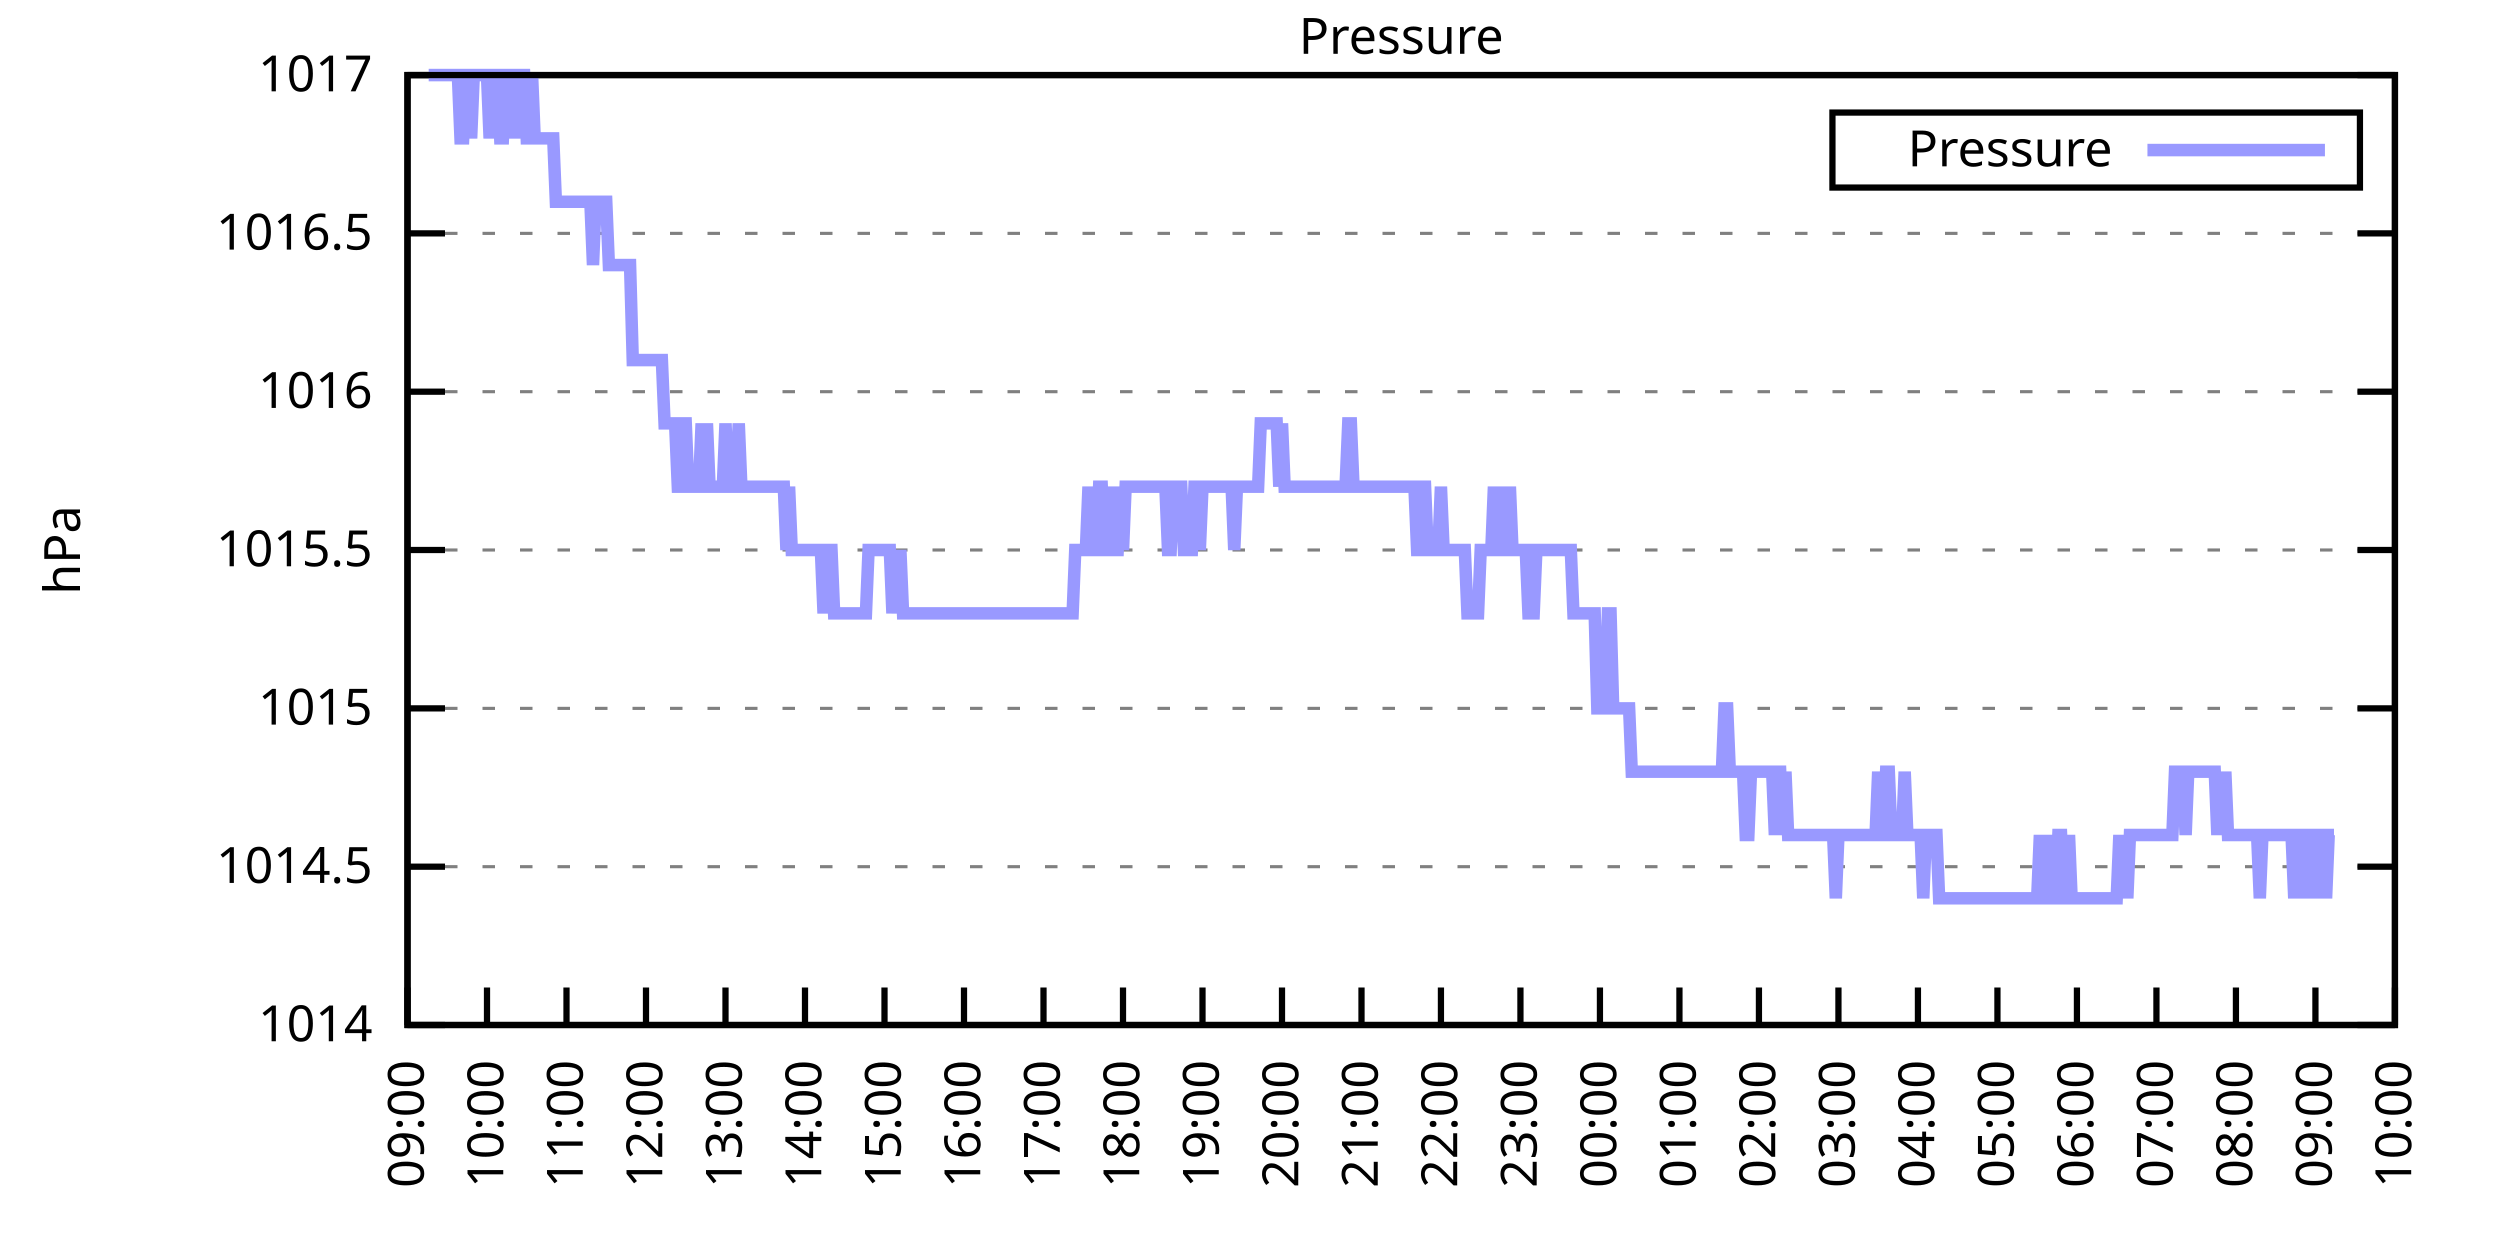
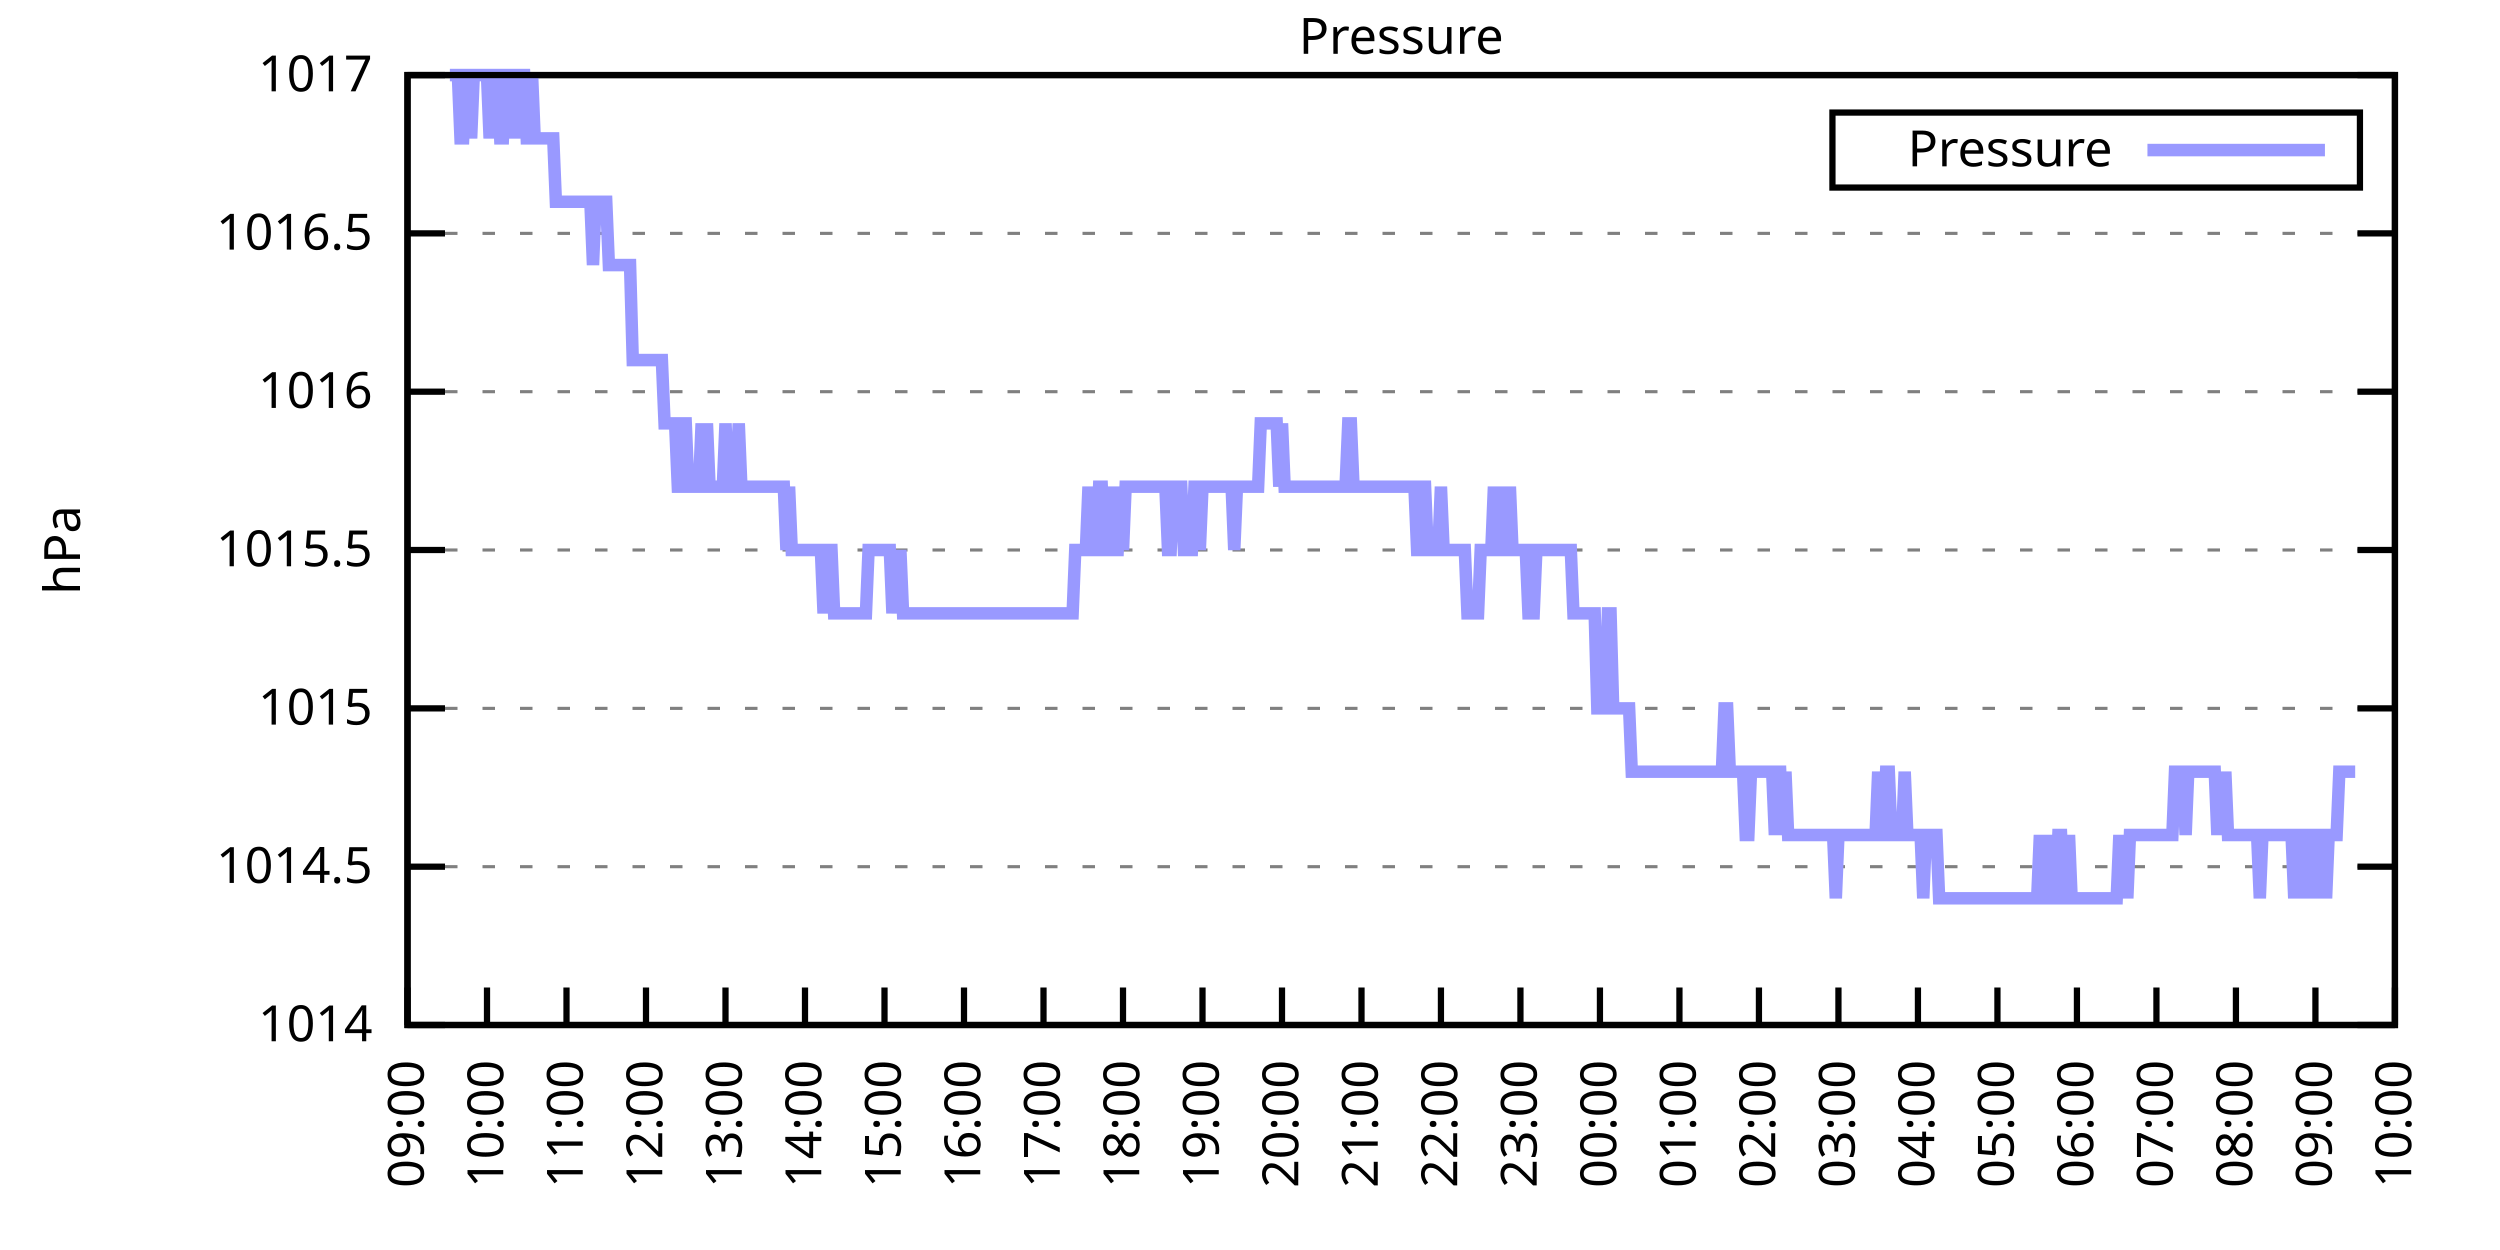
<svg xmlns="http://www.w3.org/2000/svg" xmlns:xlink="http://www.w3.org/1999/xlink" width="400" height="200" viewBox="0 0 400 200">
  <g id="gnuplot_canvas">
    <rect x="0" y="0" width="400" height="200" fill="none" />
    <defs>
      <circle id="gpDot" r="0.5" stroke-width="0.5" stroke="currentColor" />
      <path id="gpPt0" stroke-width="0.333" stroke="currentColor" d="M-1,0 h2 M0,-1 v2" />
      <path id="gpPt1" stroke-width="0.333" stroke="currentColor" d="M-1,-1 L1,1 M1,-1 L-1,1" />
      <path id="gpPt2" stroke-width="0.333" stroke="currentColor" d="M-1,0 L1,0 M0,-1 L0,1 M-1,-1 L1,1 M-1,1 L1,-1" />
      <rect id="gpPt3" stroke-width="0.333" stroke="currentColor" x="-1" y="-1" width="2" height="2" />
      <rect id="gpPt4" stroke-width="0.333" stroke="currentColor" fill="currentColor" x="-1" y="-1" width="2" height="2" />
      <circle id="gpPt5" stroke-width="0.333" stroke="currentColor" cx="0" cy="0" r="1" />
      <use xlink:href="#gpPt5" id="gpPt6" fill="currentColor" stroke="none" />
      <path id="gpPt7" stroke-width="0.333" stroke="currentColor" d="M0,-1.33 L-1.33,0.67 L1.33,0.67 z" />
      <use xlink:href="#gpPt7" id="gpPt8" fill="currentColor" stroke="none" />
      <use xlink:href="#gpPt7" id="gpPt9" stroke="currentColor" transform="rotate(180)" />
      <use xlink:href="#gpPt9" id="gpPt10" fill="currentColor" stroke="none" />
      <use xlink:href="#gpPt3" id="gpPt11" stroke="currentColor" transform="rotate(45)" />
      <use xlink:href="#gpPt11" id="gpPt12" fill="currentColor" stroke="none" />
      <path id="gpPt13" stroke-width="0.333" stroke="currentColor" d="M0,1.330 L1.265,0.411 L0.782,-1.067 L-0.782,-1.076 L-1.265,0.411 z" />
      <use xlink:href="#gpPt13" id="gpPt14" fill="currentColor" stroke="none" />
      <filter id="textbox" filterUnits="objectBoundingBox" x="0" y="0" height="1" width="1">
        <feFlood flood-color="white" flood-opacity="1" result="bgnd" />
        <feComposite in="SourceGraphic" in2="bgnd" operator="atop" />
      </filter>
      <filter id="greybox" filterUnits="objectBoundingBox" x="0" y="0" height="1" width="1">
        <feFlood flood-color="lightgrey" flood-opacity="1" result="grey" />
        <feComposite in="SourceGraphic" in2="grey" operator="atop" />
      </filter>
    </defs>
    <g fill="none" color="white" stroke="currentColor" stroke-width="1.00" stroke-linecap="butt" stroke-linejoin="miter">
</g>
    <g fill="none" color="black" stroke="currentColor" stroke-width="1.00" stroke-linecap="butt" stroke-linejoin="miter">
      <g stroke="none" shape-rendering="crispEdges">
        <polygon fill="rgb(255, 255, 255)" points="65.20,164.00 383.18,164.00 383.18,12.02 65.20,12.02 " />
      </g>
    </g>
    <g fill="none" color="black" stroke="currentColor" stroke-width="1.00" stroke-linecap="butt" stroke-linejoin="miter">
</g>
    <g fill="none" color="black" stroke="black" stroke-width="0.50" stroke-linecap="butt" stroke-linejoin="miter">
</g>
    <g fill="none" color="gray" stroke="currentColor" stroke-width="0.50" stroke-linecap="butt" stroke-linejoin="miter">
      <path stroke="gray" stroke-dasharray="2,4" class="gridline" d="M65.20,164.00 L383.19,164.00  " />
    </g>
    <g fill="none" color="gray" stroke="gray" stroke-width="1.00" stroke-linecap="butt" stroke-linejoin="miter">
</g>
    <g fill="none" color="black" stroke="currentColor" stroke-width="1.00" stroke-linecap="butt" stroke-linejoin="miter">
      <path stroke="black" d="M65.20,164.00 L71.20,164.00 M383.19,164.00 L377.19,164.00  " />
      <g transform="translate(59.60,166.60)" stroke="none" fill="black" font-family="Sans" font-size="8.00" text-anchor="end">
        <text>
          <tspan font-family="Sans"> 1014</tspan>
        </text>
      </g>
    </g>
    <g fill="none" color="black" stroke="currentColor" stroke-width="1.00" stroke-linecap="butt" stroke-linejoin="miter">
</g>
    <g fill="none" color="black" stroke="black" stroke-width="0.50" stroke-linecap="butt" stroke-linejoin="miter">
</g>
    <g fill="none" color="gray" stroke="currentColor" stroke-width="0.50" stroke-linecap="butt" stroke-linejoin="miter">
      <path stroke="gray" stroke-dasharray="2,4" class="gridline" d="M65.20,138.67 L383.19,138.67  " />
    </g>
    <g fill="none" color="gray" stroke="gray" stroke-width="1.00" stroke-linecap="butt" stroke-linejoin="miter">
</g>
    <g fill="none" color="black" stroke="currentColor" stroke-width="1.00" stroke-linecap="butt" stroke-linejoin="miter">
      <path stroke="black" d="M65.20,138.67 L71.20,138.67 M383.19,138.67 L377.19,138.67  " />
      <g transform="translate(59.60,141.27)" stroke="none" fill="black" font-family="Sans" font-size="8.00" text-anchor="end">
        <text>
          <tspan font-family="Sans"> 1014.5</tspan>
        </text>
      </g>
    </g>
    <g fill="none" color="black" stroke="currentColor" stroke-width="1.00" stroke-linecap="butt" stroke-linejoin="miter">
</g>
    <g fill="none" color="black" stroke="black" stroke-width="0.50" stroke-linecap="butt" stroke-linejoin="miter">
</g>
    <g fill="none" color="gray" stroke="currentColor" stroke-width="0.50" stroke-linecap="butt" stroke-linejoin="miter">
      <path stroke="gray" stroke-dasharray="2,4" class="gridline" d="M65.20,113.34 L383.19,113.34  " />
    </g>
    <g fill="none" color="gray" stroke="gray" stroke-width="1.00" stroke-linecap="butt" stroke-linejoin="miter">
</g>
    <g fill="none" color="black" stroke="currentColor" stroke-width="1.00" stroke-linecap="butt" stroke-linejoin="miter">
      <path stroke="black" d="M65.20,113.34 L71.20,113.34 M383.19,113.34 L377.19,113.34  " />
      <g transform="translate(59.60,115.94)" stroke="none" fill="black" font-family="Sans" font-size="8.00" text-anchor="end">
        <text>
          <tspan font-family="Sans"> 1015</tspan>
        </text>
      </g>
    </g>
    <g fill="none" color="black" stroke="currentColor" stroke-width="1.00" stroke-linecap="butt" stroke-linejoin="miter">
</g>
    <g fill="none" color="black" stroke="black" stroke-width="0.50" stroke-linecap="butt" stroke-linejoin="miter">
</g>
    <g fill="none" color="gray" stroke="currentColor" stroke-width="0.50" stroke-linecap="butt" stroke-linejoin="miter">
      <path stroke="gray" stroke-dasharray="2,4" class="gridline" d="M65.20,88.00 L383.19,88.00  " />
    </g>
    <g fill="none" color="gray" stroke="gray" stroke-width="1.00" stroke-linecap="butt" stroke-linejoin="miter">
</g>
    <g fill="none" color="black" stroke="currentColor" stroke-width="1.00" stroke-linecap="butt" stroke-linejoin="miter">
      <path stroke="black" d="M65.20,88.00 L71.20,88.00 M383.19,88.00 L377.19,88.00  " />
      <g transform="translate(59.60,90.60)" stroke="none" fill="black" font-family="Sans" font-size="8.00" text-anchor="end">
        <text>
          <tspan font-family="Sans"> 1015.5</tspan>
        </text>
      </g>
    </g>
    <g fill="none" color="black" stroke="currentColor" stroke-width="1.00" stroke-linecap="butt" stroke-linejoin="miter">
</g>
    <g fill="none" color="black" stroke="black" stroke-width="0.50" stroke-linecap="butt" stroke-linejoin="miter">
</g>
    <g fill="none" color="gray" stroke="currentColor" stroke-width="0.50" stroke-linecap="butt" stroke-linejoin="miter">
      <path stroke="gray" stroke-dasharray="2,4" class="gridline" d="M65.20,62.67 L383.19,62.67  " />
    </g>
    <g fill="none" color="gray" stroke="gray" stroke-width="1.00" stroke-linecap="butt" stroke-linejoin="miter">
</g>
    <g fill="none" color="black" stroke="currentColor" stroke-width="1.00" stroke-linecap="butt" stroke-linejoin="miter">
      <path stroke="black" d="M65.20,62.67 L71.20,62.67 M383.19,62.67 L377.19,62.67  " />
      <g transform="translate(59.60,65.27)" stroke="none" fill="black" font-family="Sans" font-size="8.00" text-anchor="end">
        <text>
          <tspan font-family="Sans"> 1016</tspan>
        </text>
      </g>
    </g>
    <g fill="none" color="black" stroke="currentColor" stroke-width="1.00" stroke-linecap="butt" stroke-linejoin="miter">
</g>
    <g fill="none" color="black" stroke="black" stroke-width="0.50" stroke-linecap="butt" stroke-linejoin="miter">
</g>
    <g fill="none" color="gray" stroke="currentColor" stroke-width="0.50" stroke-linecap="butt" stroke-linejoin="miter">
      <path stroke="gray" stroke-dasharray="2,4" class="gridline" d="M65.20,37.34 L383.19,37.34  " />
    </g>
    <g fill="none" color="gray" stroke="gray" stroke-width="1.00" stroke-linecap="butt" stroke-linejoin="miter">
</g>
    <g fill="none" color="black" stroke="currentColor" stroke-width="1.00" stroke-linecap="butt" stroke-linejoin="miter">
      <path stroke="black" d="M65.20,37.34 L71.20,37.34 M383.19,37.34 L377.19,37.34  " />
      <g transform="translate(59.60,39.94)" stroke="none" fill="black" font-family="Sans" font-size="8.00" text-anchor="end">
        <text>
          <tspan font-family="Sans"> 1016.5</tspan>
        </text>
      </g>
    </g>
    <g fill="none" color="black" stroke="currentColor" stroke-width="1.00" stroke-linecap="butt" stroke-linejoin="miter">
</g>
    <g fill="none" color="black" stroke="black" stroke-width="0.50" stroke-linecap="butt" stroke-linejoin="miter">
</g>
    <g fill="none" color="gray" stroke="currentColor" stroke-width="0.50" stroke-linecap="butt" stroke-linejoin="miter">
      <path stroke="gray" stroke-dasharray="2,4" class="gridline" d="M65.20,12.01 L383.19,12.01  " />
    </g>
    <g fill="none" color="gray" stroke="gray" stroke-width="1.00" stroke-linecap="butt" stroke-linejoin="miter">
</g>
    <g fill="none" color="black" stroke="currentColor" stroke-width="1.00" stroke-linecap="butt" stroke-linejoin="miter">
      <path stroke="black" d="M65.20,12.01 L71.20,12.01 M383.19,12.01 L377.19,12.01  " />
      <g transform="translate(59.60,14.61)" stroke="none" fill="black" font-family="Sans" font-size="8.00" text-anchor="end">
        <text>
          <tspan font-family="Sans"> 1017</tspan>
        </text>
      </g>
    </g>
    <g fill="none" color="black" stroke="currentColor" stroke-width="1.00" stroke-linecap="butt" stroke-linejoin="miter">
      <path stroke="black" d="M65.20,164.00 L65.20,158.00  " />
      <g transform="translate(67.80,169.60) rotate(270.00)" stroke="none" fill="black" font-family="Sans" font-size="8.00" text-anchor="end">
        <text>
          <tspan font-family="Sans">09:00</tspan>
        </text>
      </g>
    </g>
    <g fill="none" color="black" stroke="currentColor" stroke-width="1.00" stroke-linecap="butt" stroke-linejoin="miter">
      <path stroke="black" d="M77.92,164.00 L77.92,158.00  " />
      <g transform="translate(80.52,169.60) rotate(270.00)" stroke="none" fill="black" font-family="Sans" font-size="8.00" text-anchor="end">
        <text>
          <tspan font-family="Sans">10:00</tspan>
        </text>
      </g>
    </g>
    <g fill="none" color="black" stroke="currentColor" stroke-width="1.00" stroke-linecap="butt" stroke-linejoin="miter">
      <path stroke="black" d="M90.64,164.00 L90.64,158.00  " />
      <g transform="translate(93.24,169.60) rotate(270.00)" stroke="none" fill="black" font-family="Sans" font-size="8.00" text-anchor="end">
        <text>
          <tspan font-family="Sans">11:00</tspan>
        </text>
      </g>
    </g>
    <g fill="none" color="black" stroke="currentColor" stroke-width="1.00" stroke-linecap="butt" stroke-linejoin="miter">
      <path stroke="black" d="M103.36,164.00 L103.36,158.00  " />
      <g transform="translate(105.96,169.60) rotate(270.00)" stroke="none" fill="black" font-family="Sans" font-size="8.00" text-anchor="end">
        <text>
          <tspan font-family="Sans">12:00</tspan>
        </text>
      </g>
    </g>
    <g fill="none" color="black" stroke="currentColor" stroke-width="1.00" stroke-linecap="butt" stroke-linejoin="miter">
      <path stroke="black" d="M116.08,164.00 L116.08,158.00  " />
      <g transform="translate(118.68,169.60) rotate(270.00)" stroke="none" fill="black" font-family="Sans" font-size="8.00" text-anchor="end">
        <text>
          <tspan font-family="Sans">13:00</tspan>
        </text>
      </g>
    </g>
    <g fill="none" color="black" stroke="currentColor" stroke-width="1.00" stroke-linecap="butt" stroke-linejoin="miter">
      <path stroke="black" d="M128.80,164.00 L128.80,158.00  " />
      <g transform="translate(131.40,169.60) rotate(270.00)" stroke="none" fill="black" font-family="Sans" font-size="8.00" text-anchor="end">
        <text>
          <tspan font-family="Sans">14:00</tspan>
        </text>
      </g>
    </g>
    <g fill="none" color="black" stroke="currentColor" stroke-width="1.00" stroke-linecap="butt" stroke-linejoin="miter">
      <path stroke="black" d="M141.52,164.00 L141.52,158.00  " />
      <g transform="translate(144.12,169.60) rotate(270.00)" stroke="none" fill="black" font-family="Sans" font-size="8.00" text-anchor="end">
        <text>
          <tspan font-family="Sans">15:00</tspan>
        </text>
      </g>
    </g>
    <g fill="none" color="black" stroke="currentColor" stroke-width="1.00" stroke-linecap="butt" stroke-linejoin="miter">
      <path stroke="black" d="M154.24,164.00 L154.24,158.00  " />
      <g transform="translate(156.84,169.60) rotate(270.00)" stroke="none" fill="black" font-family="Sans" font-size="8.00" text-anchor="end">
        <text>
          <tspan font-family="Sans">16:00</tspan>
        </text>
      </g>
    </g>
    <g fill="none" color="black" stroke="currentColor" stroke-width="1.00" stroke-linecap="butt" stroke-linejoin="miter">
      <path stroke="black" d="M166.96,164.00 L166.96,158.00  " />
      <g transform="translate(169.56,169.60) rotate(270.00)" stroke="none" fill="black" font-family="Sans" font-size="8.00" text-anchor="end">
        <text>
          <tspan font-family="Sans">17:00</tspan>
        </text>
      </g>
    </g>
    <g fill="none" color="black" stroke="currentColor" stroke-width="1.00" stroke-linecap="butt" stroke-linejoin="miter">
      <path stroke="black" d="M179.68,164.00 L179.68,158.00  " />
      <g transform="translate(182.28,169.60) rotate(270.00)" stroke="none" fill="black" font-family="Sans" font-size="8.00" text-anchor="end">
        <text>
          <tspan font-family="Sans">18:00</tspan>
        </text>
      </g>
    </g>
    <g fill="none" color="black" stroke="currentColor" stroke-width="1.00" stroke-linecap="butt" stroke-linejoin="miter">
      <path stroke="black" d="M192.40,164.00 L192.40,158.00  " />
      <g transform="translate(195.00,169.60) rotate(270.00)" stroke="none" fill="black" font-family="Sans" font-size="8.00" text-anchor="end">
        <text>
          <tspan font-family="Sans">19:00</tspan>
        </text>
      </g>
    </g>
    <g fill="none" color="black" stroke="currentColor" stroke-width="1.00" stroke-linecap="butt" stroke-linejoin="miter">
      <path stroke="black" d="M205.12,164.00 L205.12,158.00  " />
      <g transform="translate(207.72,169.60) rotate(270.00)" stroke="none" fill="black" font-family="Sans" font-size="8.00" text-anchor="end">
        <text>
          <tspan font-family="Sans">20:00</tspan>
        </text>
      </g>
    </g>
    <g fill="none" color="black" stroke="currentColor" stroke-width="1.00" stroke-linecap="butt" stroke-linejoin="miter">
      <path stroke="black" d="M217.84,164.00 L217.84,158.00  " />
      <g transform="translate(220.44,169.60) rotate(270.00)" stroke="none" fill="black" font-family="Sans" font-size="8.00" text-anchor="end">
        <text>
          <tspan font-family="Sans">21:00</tspan>
        </text>
      </g>
    </g>
    <g fill="none" color="black" stroke="currentColor" stroke-width="1.00" stroke-linecap="butt" stroke-linejoin="miter">
      <path stroke="black" d="M230.55,164.00 L230.55,158.00  " />
      <g transform="translate(233.15,169.60) rotate(270.00)" stroke="none" fill="black" font-family="Sans" font-size="8.00" text-anchor="end">
        <text>
          <tspan font-family="Sans">22:00</tspan>
        </text>
      </g>
    </g>
    <g fill="none" color="black" stroke="currentColor" stroke-width="1.00" stroke-linecap="butt" stroke-linejoin="miter">
      <path stroke="black" d="M243.27,164.00 L243.27,158.00  " />
      <g transform="translate(245.87,169.60) rotate(270.00)" stroke="none" fill="black" font-family="Sans" font-size="8.00" text-anchor="end">
        <text>
          <tspan font-family="Sans">23:00</tspan>
        </text>
      </g>
    </g>
    <g fill="none" color="black" stroke="currentColor" stroke-width="1.00" stroke-linecap="butt" stroke-linejoin="miter">
      <path stroke="black" d="M255.99,164.00 L255.99,158.00  " />
      <g transform="translate(258.59,169.60) rotate(270.00)" stroke="none" fill="black" font-family="Sans" font-size="8.00" text-anchor="end">
        <text>
          <tspan font-family="Sans">00:00</tspan>
        </text>
      </g>
    </g>
    <g fill="none" color="black" stroke="currentColor" stroke-width="1.00" stroke-linecap="butt" stroke-linejoin="miter">
      <path stroke="black" d="M268.71,164.00 L268.71,158.00  " />
      <g transform="translate(271.31,169.60) rotate(270.00)" stroke="none" fill="black" font-family="Sans" font-size="8.00" text-anchor="end">
        <text>
          <tspan font-family="Sans">01:00</tspan>
        </text>
      </g>
    </g>
    <g fill="none" color="black" stroke="currentColor" stroke-width="1.00" stroke-linecap="butt" stroke-linejoin="miter">
      <path stroke="black" d="M281.43,164.00 L281.43,158.00  " />
      <g transform="translate(284.03,169.60) rotate(270.00)" stroke="none" fill="black" font-family="Sans" font-size="8.00" text-anchor="end">
        <text>
          <tspan font-family="Sans">02:00</tspan>
        </text>
      </g>
    </g>
    <g fill="none" color="black" stroke="currentColor" stroke-width="1.00" stroke-linecap="butt" stroke-linejoin="miter">
      <path stroke="black" d="M294.15,164.00 L294.15,158.00  " />
      <g transform="translate(296.75,169.60) rotate(270.00)" stroke="none" fill="black" font-family="Sans" font-size="8.00" text-anchor="end">
        <text>
          <tspan font-family="Sans">03:00</tspan>
        </text>
      </g>
    </g>
    <g fill="none" color="black" stroke="currentColor" stroke-width="1.00" stroke-linecap="butt" stroke-linejoin="miter">
      <path stroke="black" d="M306.87,164.00 L306.87,158.00  " />
      <g transform="translate(309.47,169.60) rotate(270.00)" stroke="none" fill="black" font-family="Sans" font-size="8.00" text-anchor="end">
        <text>
          <tspan font-family="Sans">04:00</tspan>
        </text>
      </g>
    </g>
    <g fill="none" color="black" stroke="currentColor" stroke-width="1.00" stroke-linecap="butt" stroke-linejoin="miter">
      <path stroke="black" d="M319.59,164.00 L319.59,158.00  " />
      <g transform="translate(322.19,169.60) rotate(270.00)" stroke="none" fill="black" font-family="Sans" font-size="8.00" text-anchor="end">
        <text>
          <tspan font-family="Sans">05:00</tspan>
        </text>
      </g>
    </g>
    <g fill="none" color="black" stroke="currentColor" stroke-width="1.00" stroke-linecap="butt" stroke-linejoin="miter">
      <path stroke="black" d="M332.31,164.00 L332.31,158.00  " />
      <g transform="translate(334.91,169.60) rotate(270.00)" stroke="none" fill="black" font-family="Sans" font-size="8.00" text-anchor="end">
        <text>
          <tspan font-family="Sans">06:00</tspan>
        </text>
      </g>
    </g>
    <g fill="none" color="black" stroke="currentColor" stroke-width="1.00" stroke-linecap="butt" stroke-linejoin="miter">
      <path stroke="black" d="M345.03,164.00 L345.03,158.00  " />
      <g transform="translate(347.63,169.60) rotate(270.00)" stroke="none" fill="black" font-family="Sans" font-size="8.00" text-anchor="end">
        <text>
          <tspan font-family="Sans">07:00</tspan>
        </text>
      </g>
    </g>
    <g fill="none" color="black" stroke="currentColor" stroke-width="1.00" stroke-linecap="butt" stroke-linejoin="miter">
      <path stroke="black" d="M357.75,164.00 L357.75,158.00  " />
      <g transform="translate(360.35,169.60) rotate(270.00)" stroke="none" fill="black" font-family="Sans" font-size="8.00" text-anchor="end">
        <text>
          <tspan font-family="Sans">08:00</tspan>
        </text>
      </g>
    </g>
    <g fill="none" color="black" stroke="currentColor" stroke-width="1.00" stroke-linecap="butt" stroke-linejoin="miter">
      <path stroke="black" d="M370.47,164.00 L370.47,158.00  " />
      <g transform="translate(373.07,169.60) rotate(270.00)" stroke="none" fill="black" font-family="Sans" font-size="8.00" text-anchor="end">
        <text>
          <tspan font-family="Sans">09:00</tspan>
        </text>
      </g>
    </g>
    <g fill="none" color="black" stroke="currentColor" stroke-width="1.00" stroke-linecap="butt" stroke-linejoin="miter">
      <path stroke="black" d="M383.19,164.00 L383.19,158.00  " />
      <g transform="translate(385.79,169.60) rotate(270.00)" stroke="none" fill="black" font-family="Sans" font-size="8.00" text-anchor="end">
        <text>
          <tspan font-family="Sans">10:00</tspan>
        </text>
      </g>
    </g>
    <g fill="none" color="black" stroke="currentColor" stroke-width="1.00" stroke-linecap="butt" stroke-linejoin="miter">
</g>
    <g fill="none" color="black" stroke="currentColor" stroke-width="1.00" stroke-linecap="butt" stroke-linejoin="miter">
      <path stroke="black" d="M65.20,12.01 L65.20,164.00 L383.19,164.00 L383.19,12.01 L65.20,12.01 Z  " />
    </g>
    <g fill="none" color="black" stroke="currentColor" stroke-width="1.00" stroke-linecap="butt" stroke-linejoin="miter">
</g>
    <g fill="none" color="black" stroke="currentColor" stroke-width="1.00" stroke-linecap="butt" stroke-linejoin="miter">
      <path stroke="black" d="M293.19,30.01 L293.19,18.01 L377.59,18.01 L377.59,30.01 L293.19,30.01 Z  " />
    </g>
    <g id="Pressure_plot_1">
      <g fill="none" color="white" stroke="black" stroke-width="2.00" stroke-linecap="butt" stroke-linejoin="miter">
</g>
      <g fill="none" color="black" stroke="currentColor" stroke-width="2.00" stroke-linecap="butt" stroke-linejoin="miter">
        <g transform="translate(337.99,26.61)" stroke="none" fill="black" font-family="Sans" font-size="8.00" text-anchor="end">
          <text>
            <tspan font-family="Sans">Pressure</tspan>
          </text>
        </g>
      </g>
      <g fill="none" color="black" stroke="currentColor" stroke-width="2.00" stroke-linecap="butt" stroke-linejoin="miter">
-         <path stroke="rgb(153, 153, 255)" d="M343.59,24.01 L371.99,24.01 M68.59,12.01 L69.02,12.01 L69.44,12.01 L69.86,12.01 L70.29,12.01 L70.71,12.01   L71.14,12.01 L71.56,12.01 L71.98,12.01 L72.41,12.01 L72.83,12.01 L73.26,12.01 L73.68,22.14 L74.10,22.14   L74.53,12.01 L74.95,12.01 L75.38,22.14 L75.80,12.01 L76.22,12.01 L76.65,12.01 L77.07,12.01 L77.50,12.01   L77.92,12.01 L78.34,22.14 L78.77,12.01 L79.19,12.01 L79.62,12.01 L80.04,22.14 L80.46,22.14 L80.89,12.01   L81.31,12.01 L81.74,22.14 L82.16,12.01 L82.58,12.01 L83.01,22.14 L83.43,12.01 L83.86,12.01 L84.28,22.14   L84.70,22.14 L85.13,12.01 L85.55,22.14 L85.98,22.14 L86.40,22.14 L86.82,22.14 L87.25,22.14 L87.67,22.14   L88.10,22.14 L88.52,22.14 L88.94,32.28 L89.37,32.28 L89.79,32.28 L90.22,32.28 L90.64,32.28 L91.06,32.28   L91.49,32.28 L91.91,32.28 L92.34,32.28 L92.76,32.28 L93.18,32.28 L93.61,32.28 L94.03,32.28 L94.46,32.28   L94.88,42.41 L95.30,32.28 L95.73,32.28 L96.15,32.28 L96.58,32.28 L97.00,32.28 L97.42,42.41 L97.85,42.41   L98.27,42.41 L98.69,42.41 L99.12,42.41 L99.54,42.41 L99.97,42.41 L100.39,42.41 L100.81,42.41 L101.24,57.61   L101.66,57.61 L102.09,57.61 L102.51,57.61 L102.93,57.61 L103.36,57.61 L103.78,57.61 L104.21,57.61 L104.63,57.61   L105.05,57.61 L105.48,57.61 L105.90,57.61 L106.33,67.74 L106.75,67.74 L107.17,67.74 L107.60,67.74 L108.02,67.74   L108.45,77.87 L108.87,77.87 L109.29,67.74 L109.72,67.74 L110.14,77.87 L110.57,77.87 L110.99,77.87 L111.41,77.87   L111.84,77.87 L112.26,67.74 L112.69,77.87 L113.11,67.74 L113.53,77.87 L113.96,77.87 L114.38,77.87 L114.81,77.87   L115.23,77.87 L115.65,77.87 L116.08,67.74 L116.50,77.87 L116.93,77.87 L117.35,77.87 L117.77,77.87 L118.20,67.74   L118.62,77.87 L119.05,77.87 L119.47,77.87 L119.89,77.87 L120.32,77.87 L120.74,77.87 L121.17,77.87 L121.59,77.87   L122.01,77.87 L122.44,77.87 L122.86,77.87 L123.29,77.87 L123.71,77.87 L124.13,77.87 L124.56,77.87 L124.98,77.87   L125.41,77.87 L125.83,88.00 L126.25,77.87 L126.68,88.00 L127.10,88.00 L127.53,88.00 L127.95,88.00 L128.37,88.00   L128.80,88.00 L129.22,88.00 L129.65,88.00 L130.07,88.00 L130.49,88.00 L130.92,88.00 L131.34,88.00 L131.77,98.14   L132.19,88.00 L132.61,88.00 L133.04,88.00 L133.46,98.14 L133.89,98.14 L134.31,98.14 L134.73,98.14 L135.16,98.14   L135.58,98.14 L136.01,98.14 L136.43,98.14 L136.85,98.14 L137.28,98.14 L137.70,98.14 L138.13,98.14 L138.55,98.14   L138.97,88.00 L139.40,88.00 L139.82,88.00 L140.25,88.00 L140.67,88.00 L141.09,88.00 L141.52,88.00 L141.94,88.00   L142.37,88.00 L142.79,98.14 L143.21,88.00 L143.64,98.14 L144.06,88.00 L144.49,98.14 L144.91,98.14 L145.33,98.14   L145.76,98.14 L146.18,98.14 L146.61,98.14 L147.03,98.14 L147.45,98.14 L147.88,98.14 L148.30,98.14 L148.73,98.14   L149.15,98.14 L149.57,98.14 L150.00,98.14 L150.42,98.14 L150.85,98.14 L151.27,98.14 L151.69,98.14 L152.12,98.14   L152.54,98.14 L152.97,98.14 L153.39,98.14 L153.81,98.14 L154.24,98.14 L154.66,98.14 L155.09,98.14 L155.51,98.14   L155.93,98.14 L156.36,98.14 L156.78,98.14 L157.21,98.14 L157.63,98.14 L158.05,98.14 L158.48,98.14 L158.90,98.14   L159.33,98.14 L159.75,98.14 L160.17,98.14 L160.60,98.14 L161.02,98.14 L161.44,98.14 L161.87,98.14 L162.29,98.14   L162.72,98.14 L163.14,98.14 L163.56,98.14 L163.99,98.14 L164.41,98.14 L164.84,98.14 L165.26,98.14 L165.68,98.14   L166.11,98.14 L166.53,98.14 L166.96,98.14 L167.38,98.14 L167.80,98.14 L168.23,98.14 L168.65,98.14 L169.08,98.14   L169.50,98.14 L169.92,98.14 L170.35,98.14 L170.77,98.14 L171.20,98.14 L171.62,98.14 L172.04,88.00 L172.47,88.00   L172.89,88.00 L173.32,88.00 L173.74,88.00 L174.16,77.87 L174.59,88.00 L175.01,88.00 L175.44,88.00 L175.86,77.87   L176.28,77.87 L176.71,88.00 L177.13,88.00 L177.56,88.00 L177.98,77.87 L178.40,88.00 L178.83,88.00 L179.25,77.87   L179.68,88.00 L180.10,77.87 L180.52,77.87 L180.95,77.87 L181.37,77.87 L181.80,77.87 L182.22,77.87 L182.64,77.87   L183.07,77.87 L183.49,77.87 L183.92,77.87 L184.34,77.87 L184.76,77.87 L185.19,77.87 L185.61,77.87 L186.04,77.87   L186.46,77.87 L186.88,88.00 L187.31,88.00 L187.73,77.87 L188.16,77.87 L188.58,77.87 L189.00,77.87 L189.43,88.00   L189.85,88.00 L190.28,88.00 L190.70,88.00 L191.12,77.87 L191.55,77.87 L191.97,88.00 L192.40,77.87 L192.82,77.87   L193.24,77.87 L193.67,77.87 L194.09,77.87 L194.52,77.87 L194.94,77.87 L195.36,77.87 L195.79,77.87 L196.21,77.87   L196.64,77.87 L197.06,77.87 L197.48,88.00 L197.91,77.87 L198.33,77.87 L198.76,77.87 L199.18,77.87 L199.60,77.87   L200.03,77.87 L200.45,77.87 L200.88,77.87 L201.30,77.87 L201.72,67.74 L202.15,67.74 L202.57,67.74 L203.00,67.74   L203.42,67.74 L203.84,67.74 L204.27,67.74 L204.69,77.87 L205.12,67.74 L205.54,77.87 L205.96,77.87 L206.39,77.87   L206.81,77.87 L207.24,77.87 L207.66,77.87 L208.08,77.87 L208.51,77.87 L208.93,77.87 L209.36,77.87 L209.78,77.87   L210.20,77.87 L210.63,77.87 L211.05,77.87 L211.48,77.87 L211.90,77.87 L212.32,77.87 L212.75,77.87 L213.17,77.87   L213.60,77.87 L214.02,77.87 L214.44,77.87 L214.87,77.87 L215.29,77.87 L215.72,67.74 L216.14,67.74 L216.56,77.87   L216.99,77.87 L217.41,77.87 L217.84,77.87 L218.26,77.87 L218.68,77.87 L219.11,77.87 L219.53,77.87 L219.96,77.87   L220.38,77.87 L220.80,77.87 L221.23,77.87 L221.65,77.87 L222.08,77.87 L222.50,77.87 L222.92,77.87 L223.35,77.87   L223.77,77.87 L224.20,77.87 L224.62,77.87 L225.04,77.87 L225.47,77.87 L225.89,77.87 L226.31,77.87 L226.74,88.00   L227.16,88.00 L227.59,77.87 L228.01,77.87 L228.43,88.00 L228.86,88.00 L229.28,88.00 L229.71,88.00 L230.13,88.00   L230.55,77.87 L230.98,88.00 L231.40,88.00 L231.83,88.00 L232.25,88.00 L232.67,88.00 L233.10,88.00 L233.52,88.00   L233.95,88.00 L234.37,88.00 L234.79,98.14 L235.22,98.14 L235.64,98.14 L236.07,98.14 L236.49,98.14 L236.91,88.00   L237.34,88.00 L237.76,88.00 L238.19,88.00 L238.61,88.00 L239.03,77.87 L239.46,88.00 L239.88,88.00 L240.31,77.87   L240.73,88.00 L241.15,88.00 L241.58,77.87 L242.00,88.00 L242.43,88.00 L242.85,88.00 L243.27,88.00 L243.70,88.00   L244.12,88.00 L244.55,98.14 L244.97,98.14 L245.39,98.14 L245.82,88.00 L246.24,88.00 L246.67,88.00 L247.09,88.00   L247.51,88.00 L247.94,88.00 L248.36,88.00 L248.79,88.00 L249.21,88.00 L249.63,88.00 L250.06,88.00 L250.48,88.00   L250.91,88.00 L251.33,88.00 L251.75,98.14 L252.18,98.14 L252.60,98.14 L253.03,98.14 L253.45,98.14 L253.87,98.14   L254.30,98.14 L254.72,98.14 L255.15,98.14 L255.57,113.34 L255.99,113.34 L256.42,113.34 L256.84,113.34 L257.27,98.14   L257.69,98.14 L258.11,113.34 L258.54,113.34 L258.96,113.34 L259.39,113.34 L259.81,113.34 L260.23,113.34 L260.66,113.34   L261.08,123.47 L261.51,123.47 L261.93,123.47 L262.35,123.47 L262.78,123.47 L263.20,123.47 L263.63,123.47 L264.05,123.47   L264.47,123.47 L264.90,123.47 L265.32,123.47 L265.75,123.47 L266.17,123.47 L266.59,123.47 L267.02,123.47 L267.44,123.47   L267.87,123.47 L268.29,123.47 L268.71,123.47 L269.14,123.47 L269.56,123.47 L269.99,123.47 L270.41,123.47 L270.83,123.47   L271.26,123.47 L271.68,123.47 L272.11,123.47 L272.53,123.47 L272.95,123.47 L273.38,123.47 L273.80,123.47 L274.23,123.47   L274.65,123.47 L275.07,123.47 L275.50,123.47 L275.92,113.34 L276.35,113.34 L276.77,123.47 L277.19,123.47 L277.62,123.47   L278.04,123.47 L278.47,123.47 L278.89,123.47 L279.31,133.60 L279.74,133.60 L280.16,123.47 L280.59,123.47 L281.01,123.47   L281.43,123.47 L281.86,123.47 L282.28,123.47 L282.71,123.47 L283.13,123.47 L283.55,123.47 L283.98,133.60 L284.40,123.47   L284.83,123.47 L285.25,133.60 L285.67,123.47 L286.10,133.60 L286.52,133.60 L286.95,133.60 L287.37,133.60 L287.79,133.60   L288.22,133.60 L288.64,133.60 L289.06,133.60 L289.49,133.60 L289.91,133.60 L290.34,133.60 L290.76,133.60 L291.18,133.60   L291.61,133.60 L292.03,133.60 L292.46,133.60 L292.88,133.60 L293.30,133.60 L293.73,143.73 L294.15,133.60 L294.58,133.60   L295.00,133.60 L295.42,133.60 L295.85,133.60 L296.27,133.60 L296.70,133.60 L297.12,133.60 L297.54,133.60 L297.97,133.60   L298.39,133.60 L298.82,133.60 L299.24,133.60 L299.66,133.60 L300.09,133.60 L300.51,123.47 L300.94,133.60 L301.36,133.60   L301.78,123.47 L302.21,123.47 L302.63,133.60 L303.06,133.60 L303.48,133.60 L303.90,133.60 L304.33,133.60 L304.75,123.47   L305.18,133.60 L305.60,133.60 L306.02,133.60 L306.45,133.60 L306.87,133.60 L307.30,133.60 L307.72,143.73 L308.14,133.60   L308.57,133.60 L308.99,133.60 L309.42,133.60 L309.84,133.60 L310.26,143.73 L310.69,143.73 L311.11,143.73 L311.54,143.73   L311.96,143.73 L312.38,143.73 L312.81,143.73 L313.23,143.73 L313.66,143.73 L314.08,143.73 L314.50,143.73 L314.93,143.73   L315.35,143.73 L315.78,143.73 L316.20,143.73 L316.62,143.73 L317.05,143.73 L317.47,143.73 L317.90,143.73 L318.32,143.73   L318.74,143.73 L319.17,143.73 L319.59,143.73 L320.02,143.73 L320.44,143.73 L320.86,143.73 L321.29,143.73 L321.71,143.73   L322.14,143.73 L322.56,143.73 L322.98,143.73 L323.41,143.73 L323.83,143.73 L324.26,143.73 L324.68,143.73 L325.10,143.73   L325.53,143.73 L325.95,143.73 L326.38,133.60 L326.80,143.73 L327.22,143.73 L327.65,143.73 L328.07,133.60 L328.50,143.73   L328.92,143.73 L329.34,133.60 L329.77,133.60 L330.19,143.73 L330.62,143.73 L331.04,133.60 L331.46,143.73 L331.89,143.73   L332.31,143.73 L332.74,143.73 L333.16,143.73 L333.58,143.73 L334.01,143.73 L334.43,143.73 L334.86,143.73 L335.28,143.73   L335.70,143.73 L336.13,143.73 L336.55,143.73 L336.98,143.73 L337.40,143.73 L337.82,143.73 L338.25,143.73 L338.67,143.73   L339.10,133.60 L339.52,143.73 L339.94,133.60 L340.37,143.73 L340.79,133.60 L341.22,133.60 L341.64,133.60 L342.06,133.60   L342.49,133.60 L342.91,133.60 L343.34,133.60 L343.76,133.60 L344.18,133.60 L344.61,133.60 L345.03,133.60 L345.46,133.60   L345.88,133.60 L346.30,133.60 L346.73,133.60 L347.15,133.60 L347.58,133.60 L348.00,123.47 L348.42,123.47 L348.85,123.47   L349.27,123.47 L349.70,133.60 L350.12,123.47 L350.54,123.47 L350.97,123.47 L351.39,123.47 L351.81,123.47 L352.24,123.47   L352.66,123.47 L353.09,123.47 L353.51,123.47 L353.93,123.47 L354.36,123.47 L354.78,133.60 L355.21,123.47 L355.63,133.60   L356.05,123.47 L356.48,133.60 L356.90,133.60 L357.33,133.60 L357.75,133.60 L358.17,133.60 L358.60,133.60 L359.02,133.60   L359.45,133.60 L359.87,133.60 L360.29,133.60 L360.72,133.60 L361.14,133.60 L361.57,143.73 L361.99,133.60 L362.41,133.60   L362.84,133.60 L363.26,133.60 L363.69,133.60 L364.11,133.60 L364.53,133.60 L364.96,133.60 L365.38,133.60 L365.81,133.60   L366.23,133.60 L366.65,133.60 L367.08,143.73 L367.50,133.60 L367.93,143.73 L368.35,133.60 L368.77,133.60 L369.20,133.60   L369.62,143.73 L370.05,133.60 L370.47,143.73 L370.89,133.60 L371.32,133.60 L371.74,133.60 L372.17,143.73 L372.59,133.60   L373.01,133.60 L373.44,133.60  " />
+         <path stroke="rgb(153, 153, 255)" d="M343.59,24.01 L371.99,24.01 M71.98,12.01 L72.41,12.01 L72.83,12.01 L73.26,12.01 L73.68,22.14 L74.10,22.14   L74.53,12.01 L74.95,12.01 L75.38,22.14 L75.80,12.01 L76.22,12.01 L76.65,12.01 L77.07,12.01 L77.50,12.01   L77.92,12.01 L78.34,22.14 L78.77,12.01 L79.19,12.01 L79.62,12.01 L80.04,22.14 L80.46,22.14 L80.89,12.01   L81.31,12.01 L81.74,22.14 L82.16,12.01 L82.58,12.01 L83.01,22.14 L83.43,12.01 L83.86,12.01 L84.28,22.14   L84.70,22.14 L85.13,12.01 L85.55,22.14 L85.98,22.14 L86.40,22.14 L86.82,22.14 L87.25,22.14 L87.67,22.14   L88.10,22.14 L88.52,22.14 L88.94,32.28 L89.37,32.28 L89.79,32.28 L90.22,32.28 L90.64,32.28 L91.06,32.28   L91.49,32.28 L91.91,32.28 L92.34,32.28 L92.76,32.28 L93.18,32.28 L93.61,32.28 L94.03,32.28 L94.46,32.28   L94.88,42.41 L95.30,32.28 L95.73,32.28 L96.15,32.28 L96.58,32.28 L97.00,32.28 L97.42,42.41 L97.85,42.41   L98.27,42.41 L98.69,42.41 L99.12,42.41 L99.54,42.41 L99.97,42.41 L100.39,42.41 L100.81,42.41 L101.24,57.61   L101.66,57.61 L102.09,57.61 L102.51,57.61 L102.93,57.61 L103.36,57.61 L103.78,57.61 L104.21,57.61 L104.63,57.61   L105.05,57.61 L105.48,57.61 L105.90,57.61 L106.33,67.74 L106.75,67.74 L107.17,67.74 L107.60,67.74 L108.02,67.74   L108.45,77.87 L108.87,77.87 L109.29,67.74 L109.72,67.74 L110.14,77.87 L110.57,77.87 L110.99,77.87 L111.41,77.87   L111.84,77.87 L112.26,67.74 L112.69,77.87 L113.11,67.74 L113.53,77.87 L113.96,77.87 L114.38,77.87 L114.81,77.87   L115.23,77.87 L115.65,77.87 L116.08,67.74 L116.50,77.87 L116.93,77.87 L117.35,77.87 L117.77,77.87 L118.20,67.74   L118.62,77.87 L119.05,77.87 L119.47,77.87 L119.89,77.87 L120.32,77.87 L120.74,77.87 L121.17,77.87 L121.59,77.87   L122.01,77.87 L122.44,77.87 L122.86,77.87 L123.29,77.87 L123.71,77.87 L124.13,77.87 L124.56,77.87 L124.98,77.87   L125.41,77.87 L125.83,88.00 L126.25,77.87 L126.68,88.00 L127.10,88.00 L127.53,88.00 L127.95,88.00 L128.37,88.00   L128.80,88.00 L129.22,88.00 L129.65,88.00 L130.07,88.00 L130.49,88.00 L130.92,88.00 L131.34,88.00 L131.77,98.14   L132.19,88.00 L132.61,88.00 L133.04,88.00 L133.46,98.14 L133.89,98.14 L134.31,98.14 L134.73,98.14 L135.16,98.14   L135.58,98.14 L136.01,98.14 L136.43,98.14 L136.85,98.14 L137.28,98.14 L137.70,98.14 L138.13,98.14 L138.55,98.14   L138.97,88.00 L139.40,88.00 L139.82,88.00 L140.25,88.00 L140.67,88.00 L141.09,88.00 L141.52,88.00 L141.94,88.00   L142.37,88.00 L142.79,98.14 L143.21,88.00 L143.64,98.14 L144.06,88.00 L144.49,98.14 L144.91,98.14 L145.33,98.14   L145.76,98.14 L146.18,98.14 L146.61,98.14 L147.03,98.14 L147.45,98.14 L147.88,98.14 L148.30,98.14 L148.73,98.14   L149.15,98.14 L149.57,98.14 L150.00,98.14 L150.42,98.14 L150.85,98.14 L151.27,98.14 L151.69,98.14 L152.12,98.14   L152.54,98.14 L152.97,98.14 L153.39,98.14 L153.81,98.14 L154.24,98.14 L154.66,98.14 L155.09,98.14 L155.51,98.14   L155.93,98.14 L156.36,98.14 L156.78,98.14 L157.21,98.14 L157.63,98.14 L158.05,98.14 L158.48,98.14 L158.90,98.14   L159.33,98.14 L159.75,98.14 L160.17,98.14 L160.60,98.14 L161.02,98.14 L161.44,98.14 L161.87,98.14 L162.29,98.14   L162.72,98.14 L163.14,98.14 L163.56,98.14 L163.99,98.14 L164.41,98.14 L164.84,98.14 L165.26,98.14 L165.68,98.14   L166.11,98.14 L166.53,98.14 L166.96,98.14 L167.38,98.14 L167.80,98.14 L168.23,98.14 L168.65,98.14 L169.08,98.14   L169.50,98.14 L169.92,98.14 L170.35,98.14 L170.77,98.14 L171.20,98.14 L171.62,98.14 L172.04,88.00 L172.47,88.00   L172.89,88.00 L173.32,88.00 L173.74,88.00 L174.16,77.87 L174.59,88.00 L175.01,88.00 L175.44,88.00 L175.86,77.87   L176.28,77.87 L176.71,88.00 L177.13,88.00 L177.56,88.00 L177.98,77.87 L178.40,88.00 L178.83,88.00 L179.25,77.87   L179.68,88.00 L180.10,77.87 L180.52,77.87 L180.95,77.87 L181.37,77.87 L181.80,77.87 L182.22,77.87 L182.64,77.87   L183.07,77.87 L183.49,77.87 L183.92,77.87 L184.34,77.87 L184.76,77.87 L185.19,77.87 L185.61,77.87 L186.04,77.87   L186.46,77.87 L186.88,88.00 L187.31,88.00 L187.73,77.87 L188.16,77.87 L188.58,77.87 L189.00,77.87 L189.43,88.00   L189.85,88.00 L190.28,88.00 L190.70,88.00 L191.12,77.87 L191.55,77.87 L191.97,88.00 L192.40,77.87 L192.82,77.87   L193.24,77.87 L193.67,77.87 L194.09,77.87 L194.52,77.87 L194.94,77.87 L195.36,77.87 L195.79,77.87 L196.21,77.87   L196.64,77.87 L197.06,77.87 L197.48,88.00 L197.91,77.87 L198.33,77.87 L198.76,77.87 L199.18,77.87 L199.60,77.87   L200.03,77.87 L200.45,77.87 L200.88,77.87 L201.30,77.87 L201.72,67.74 L202.15,67.74 L202.57,67.74 L203.00,67.74   L203.42,67.74 L203.84,67.74 L204.27,67.74 L204.69,77.87 L205.12,67.74 L205.54,77.87 L205.96,77.87 L206.39,77.87   L206.81,77.87 L207.24,77.87 L207.66,77.87 L208.08,77.87 L208.51,77.87 L208.93,77.87 L209.36,77.87 L209.78,77.87   L210.20,77.87 L210.63,77.87 L211.05,77.87 L211.48,77.87 L211.90,77.87 L212.32,77.87 L212.75,77.87 L213.17,77.87   L213.60,77.87 L214.02,77.87 L214.44,77.87 L214.87,77.87 L215.29,77.87 L215.72,67.74 L216.14,67.74 L216.56,77.87   L216.99,77.87 L217.41,77.87 L217.84,77.87 L218.26,77.87 L218.68,77.87 L219.11,77.87 L219.53,77.87 L219.96,77.87   L220.38,77.87 L220.80,77.87 L221.23,77.87 L221.65,77.87 L222.08,77.87 L222.50,77.87 L222.92,77.87 L223.35,77.87   L223.77,77.87 L224.20,77.87 L224.62,77.87 L225.04,77.87 L225.47,77.87 L225.89,77.87 L226.31,77.87 L226.74,88.00   L227.16,88.00 L227.59,77.87 L228.01,77.87 L228.43,88.00 L228.86,88.00 L229.28,88.00 L229.71,88.00 L230.13,88.00   L230.55,77.87 L230.98,88.00 L231.40,88.00 L231.83,88.00 L232.25,88.00 L232.67,88.00 L233.10,88.00 L233.52,88.00   L233.95,88.00 L234.37,88.00 L234.79,98.14 L235.22,98.14 L235.64,98.14 L236.07,98.14 L236.49,98.14 L236.91,88.00   L237.34,88.00 L237.76,88.00 L238.19,88.00 L238.61,88.00 L239.03,77.87 L239.46,88.00 L239.88,88.00 L240.31,77.87   L240.73,88.00 L241.15,88.00 L241.58,77.87 L242.00,88.00 L242.43,88.00 L242.85,88.00 L243.27,88.00 L243.70,88.00   L244.12,88.00 L244.55,98.14 L244.97,98.14 L245.39,98.14 L245.82,88.00 L246.24,88.00 L246.67,88.00 L247.09,88.00   L247.51,88.00 L247.94,88.00 L248.36,88.00 L248.79,88.00 L249.21,88.00 L249.63,88.00 L250.06,88.00 L250.48,88.00   L250.91,88.00 L251.33,88.00 L251.75,98.14 L252.18,98.14 L252.60,98.14 L253.03,98.14 L253.45,98.14 L253.87,98.14   L254.30,98.14 L254.72,98.14 L255.15,98.14 L255.57,113.34 L255.99,113.34 L256.42,113.34 L256.84,113.34 L257.27,98.14   L257.69,98.14 L258.11,113.34 L258.54,113.34 L258.96,113.34 L259.39,113.34 L259.81,113.34 L260.23,113.34 L260.66,113.34   L261.08,123.47 L261.51,123.47 L261.93,123.47 L262.35,123.47 L262.78,123.47 L263.20,123.47 L263.63,123.47 L264.05,123.47   L264.47,123.47 L264.90,123.47 L265.32,123.47 L265.75,123.47 L266.17,123.47 L266.59,123.47 L267.02,123.47 L267.44,123.47   L267.87,123.47 L268.29,123.47 L268.71,123.47 L269.14,123.47 L269.56,123.47 L269.99,123.47 L270.41,123.47 L270.83,123.47   L271.26,123.47 L271.68,123.47 L272.11,123.47 L272.53,123.47 L272.95,123.47 L273.38,123.47 L273.80,123.47 L274.23,123.47   L274.65,123.47 L275.07,123.47 L275.50,123.47 L275.92,113.34 L276.35,113.34 L276.77,123.47 L277.19,123.47 L277.62,123.47   L278.04,123.47 L278.47,123.47 L278.89,123.47 L279.31,133.60 L279.74,133.60 L280.16,123.47 L280.59,123.47 L281.01,123.47   L281.43,123.47 L281.86,123.47 L282.28,123.47 L282.71,123.47 L283.13,123.47 L283.55,123.47 L283.98,133.60 L284.40,123.47   L284.83,123.47 L285.25,133.60 L285.67,123.47 L286.10,133.60 L286.52,133.60 L286.95,133.60 L287.37,133.60 L287.79,133.60   L288.22,133.60 L288.64,133.60 L289.06,133.60 L289.49,133.60 L289.91,133.60 L290.34,133.60 L290.76,133.60 L291.18,133.60   L291.61,133.60 L292.03,133.60 L292.46,133.60 L292.88,133.60 L293.30,133.60 L293.73,143.73 L294.15,133.60 L294.58,133.60   L295.00,133.60 L295.42,133.60 L295.85,133.60 L296.27,133.60 L296.70,133.60 L297.12,133.60 L297.54,133.60 L297.97,133.60   L298.39,133.60 L298.82,133.60 L299.24,133.60 L299.66,133.60 L300.09,133.60 L300.51,123.47 L300.94,133.60 L301.36,133.60   L301.78,123.47 L302.21,123.47 L302.63,133.60 L303.06,133.60 L303.48,133.60 L303.90,133.60 L304.33,133.60 L304.75,123.47   L305.18,133.60 L305.60,133.60 L306.02,133.60 L306.45,133.60 L306.87,133.60 L307.30,133.60 L307.72,143.73 L308.14,133.60   L308.57,133.60 L308.99,133.60 L309.42,133.60 L309.84,133.60 L310.26,143.73 L310.69,143.73 L311.11,143.73 L311.54,143.73   L311.96,143.73 L312.38,143.73 L312.81,143.73 L313.23,143.73 L313.66,143.73 L314.08,143.73 L314.50,143.73 L314.93,143.73   L315.35,143.73 L315.78,143.73 L316.20,143.73 L316.62,143.73 L317.05,143.73 L317.47,143.73 L317.90,143.73 L318.32,143.73   L318.74,143.73 L319.17,143.73 L319.59,143.73 L320.02,143.73 L320.44,143.73 L320.86,143.73 L321.29,143.73 L321.71,143.73   L322.14,143.73 L322.56,143.73 L322.98,143.73 L323.41,143.73 L323.83,143.73 L324.26,143.73 L324.68,143.73 L325.10,143.73   L325.53,143.73 L325.95,143.73 L326.38,133.60 L326.80,143.73 L327.22,143.73 L327.65,143.73 L328.07,133.60 L328.50,143.73   L328.92,143.73 L329.34,133.60 L329.77,133.60 L330.19,143.73 L330.62,143.73 L331.04,133.60 L331.46,143.73 L331.89,143.73   L332.31,143.73 L332.74,143.73 L333.16,143.73 L333.58,143.73 L334.01,143.73 L334.43,143.73 L334.86,143.73 L335.28,143.73   L335.70,143.73 L336.13,143.73 L336.55,143.73 L336.98,143.73 L337.40,143.73 L337.82,143.73 L338.25,143.73 L338.67,143.73   L339.10,133.60 L339.52,143.73 L339.94,133.60 L340.37,143.73 L340.79,133.60 L341.22,133.60 L341.64,133.60 L342.06,133.60   L342.49,133.60 L342.91,133.60 L343.34,133.60 L343.76,133.60 L344.18,133.60 L344.61,133.60 L345.03,133.60 L345.46,133.60   L345.88,133.60 L346.30,133.60 L346.73,133.60 L347.15,133.60 L347.58,133.60 L348.00,123.47 L348.42,123.47 L348.85,123.47   L349.27,123.47 L349.70,133.60 L350.12,123.47 L350.54,123.47 L350.97,123.47 L351.39,123.47 L351.81,123.47 L352.24,123.47   L352.66,123.47 L353.09,123.47 L353.51,123.47 L353.93,123.47 L354.36,123.47 L354.78,133.60 L355.21,123.47 L355.63,133.60   L356.05,123.47 L356.48,133.60 L356.90,133.60 L357.33,133.60 L357.75,133.60 L358.17,133.60 L358.60,133.60 L359.02,133.60   L359.45,133.60 L359.87,133.60 L360.29,133.60 L360.72,133.60 L361.14,133.60 L361.57,143.73 L361.99,133.60 L362.41,133.60   L362.84,133.60 L363.26,133.60 L363.69,133.60 L364.11,133.60 L364.53,133.60 L364.96,133.60 L365.38,133.60 L365.81,133.60   L366.23,133.60 L366.65,133.60 L367.08,143.73 L367.50,133.60 L367.93,143.73 L368.35,133.60 L368.77,133.60 L369.20,133.60   L369.62,143.73 L370.05,133.60 L370.47,143.73 L370.89,133.60 L371.32,133.60 L371.74,133.60 L372.17,143.73 L372.59,133.60   L373.01,133.60 L373.44,133.60 L373.86,133.60 L374.29,123.47 L374.71,123.47 L375.13,123.47 L375.56,123.47 L375.98,123.47   L376.41,123.47 L376.83,123.47  " />
      </g>
    </g>
    <g fill="none" color="black" stroke="currentColor" stroke-width="2.00" stroke-linecap="butt" stroke-linejoin="miter">
</g>
    <g fill="none" color="black" stroke="black" stroke-width="1.00" stroke-linecap="butt" stroke-linejoin="miter">
</g>
    <g fill="none" color="black" stroke="currentColor" stroke-width="1.00" stroke-linecap="butt" stroke-linejoin="miter">
      <path stroke="black" d="M65.20,12.01 L65.20,164.00 L383.19,164.00 L383.19,12.01 L65.20,12.01 Z  " />
      <g transform="translate(12.80,88.01) rotate(270.00)" stroke="none" fill="black" font-family="Sans" font-size="8.00" text-anchor="middle">
        <text>
          <tspan font-family="Sans">hPa</tspan>
        </text>
      </g>
    </g>
    <g fill="none" color="black" stroke="currentColor" stroke-width="1.00" stroke-linecap="butt" stroke-linejoin="miter">
</g>
    <g fill="none" color="black" stroke="currentColor" stroke-width="1.00" stroke-linecap="butt" stroke-linejoin="miter">
      <g transform="translate(224.19,8.61)" stroke="none" fill="black" font-family="Sans" font-size="8.00" text-anchor="middle">
        <text>
          <tspan font-family="Sans">Pressure</tspan>
        </text>
      </g>
    </g>
    <g fill="none" color="black" stroke="currentColor" stroke-width="1.00" stroke-linecap="butt" stroke-linejoin="miter">
</g>
  </g>
</svg>
